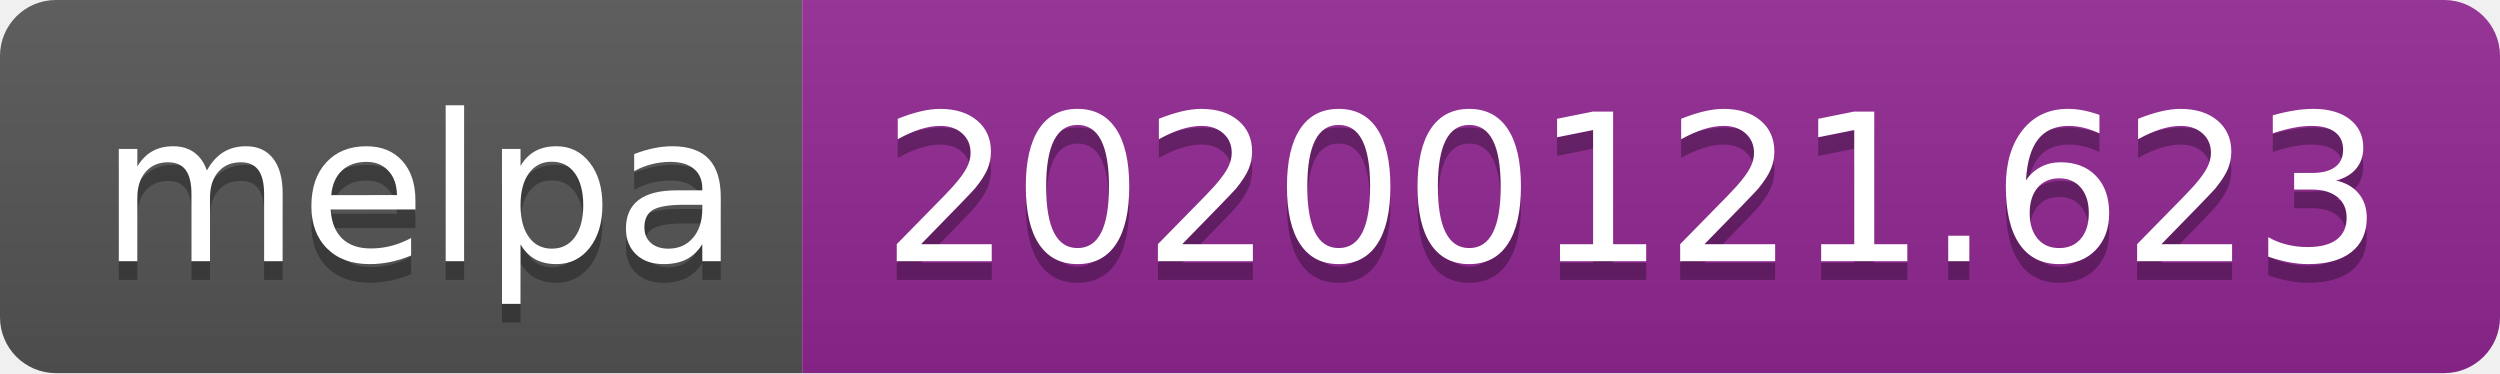
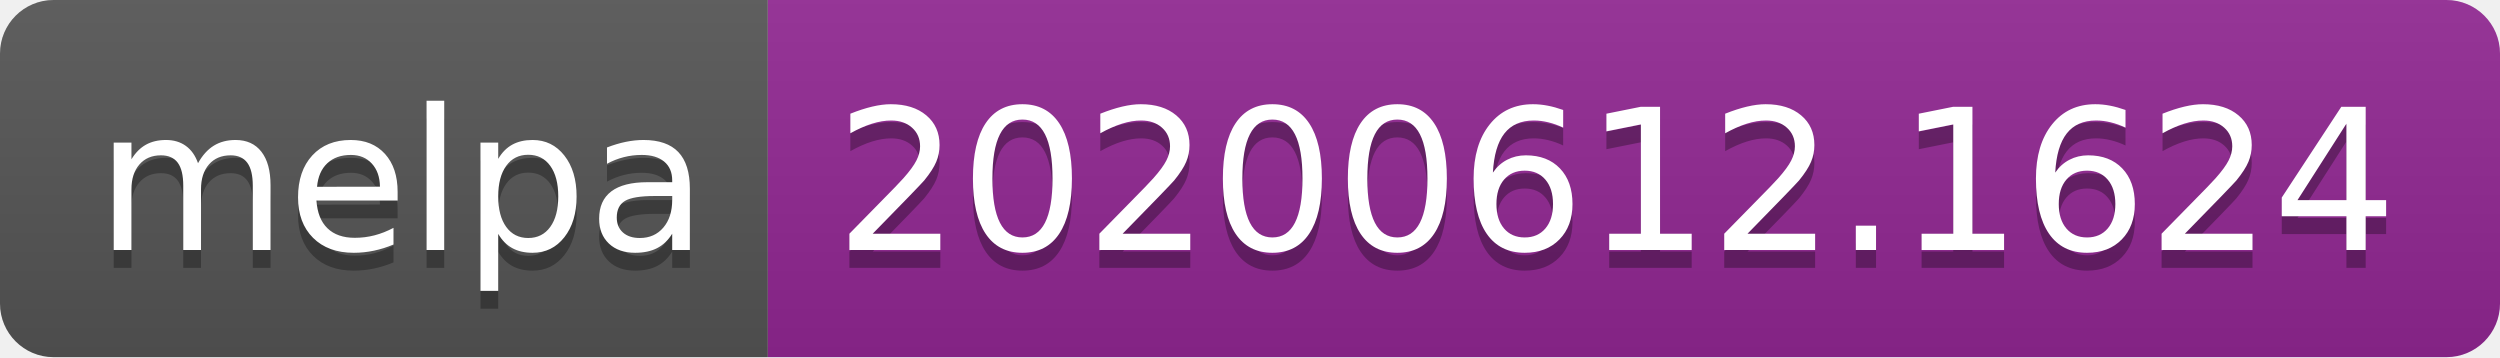
- <svg xmlns="http://www.w3.org/2000/svg" width="134" height="20">
+ <svg xmlns="http://www.w3.org/2000/svg" width="140" height="20">
  <linearGradient id="s" x2="0" y2="100%">
    <stop offset="0" stop-color="#bbb" stop-opacity=".1" />
    <stop offset="1" stop-opacity=".1" />
  </linearGradient>
  <clipPath id="r">
-     <rect width="134" height="20" rx="3" fill="#fff" />
+     <rect width="140" height="20" rx="3" fill="#fff" />
  </clipPath>
  <g clip-path="url(#r)">
    <rect width="43" height="20" fill="#555" />
-     <rect x="43" width="91" height="20" fill="#922793" />
-     <rect width="134" height="20" fill="url(#s)" />
+     <rect x="43" width="97" height="20" fill="#922793" />
+     <rect width="140" height="20" fill="url(#s)" />
  </g>
  <g fill="#fff" text-anchor="middle" font-family="Verdana,Geneva,DejaVu Sans,sans-serif" text-rendering="geometricPrecision" font-size="110">
    <text x="225" y="150" fill="#010101" fill-opacity=".3" transform="scale(.1)" textLength="330">melpa</text>
    <text x="225" y="140" transform="scale(.1)" textLength="330">melpa</text>
-     <text x="875" y="150" fill="#010101" fill-opacity=".3" transform="scale(.1)" textLength="810">20200121.623</text>
-     <text x="875" y="140" transform="scale(.1)" textLength="810">20200121.623</text>
+     <text x="905" y="150" fill="#010101" fill-opacity=".3" transform="scale(.1)" textLength="870">20200612.1624</text>
+     <text x="905" y="140" transform="scale(.1)" textLength="870">20200612.1624</text>
  </g>
</svg>
